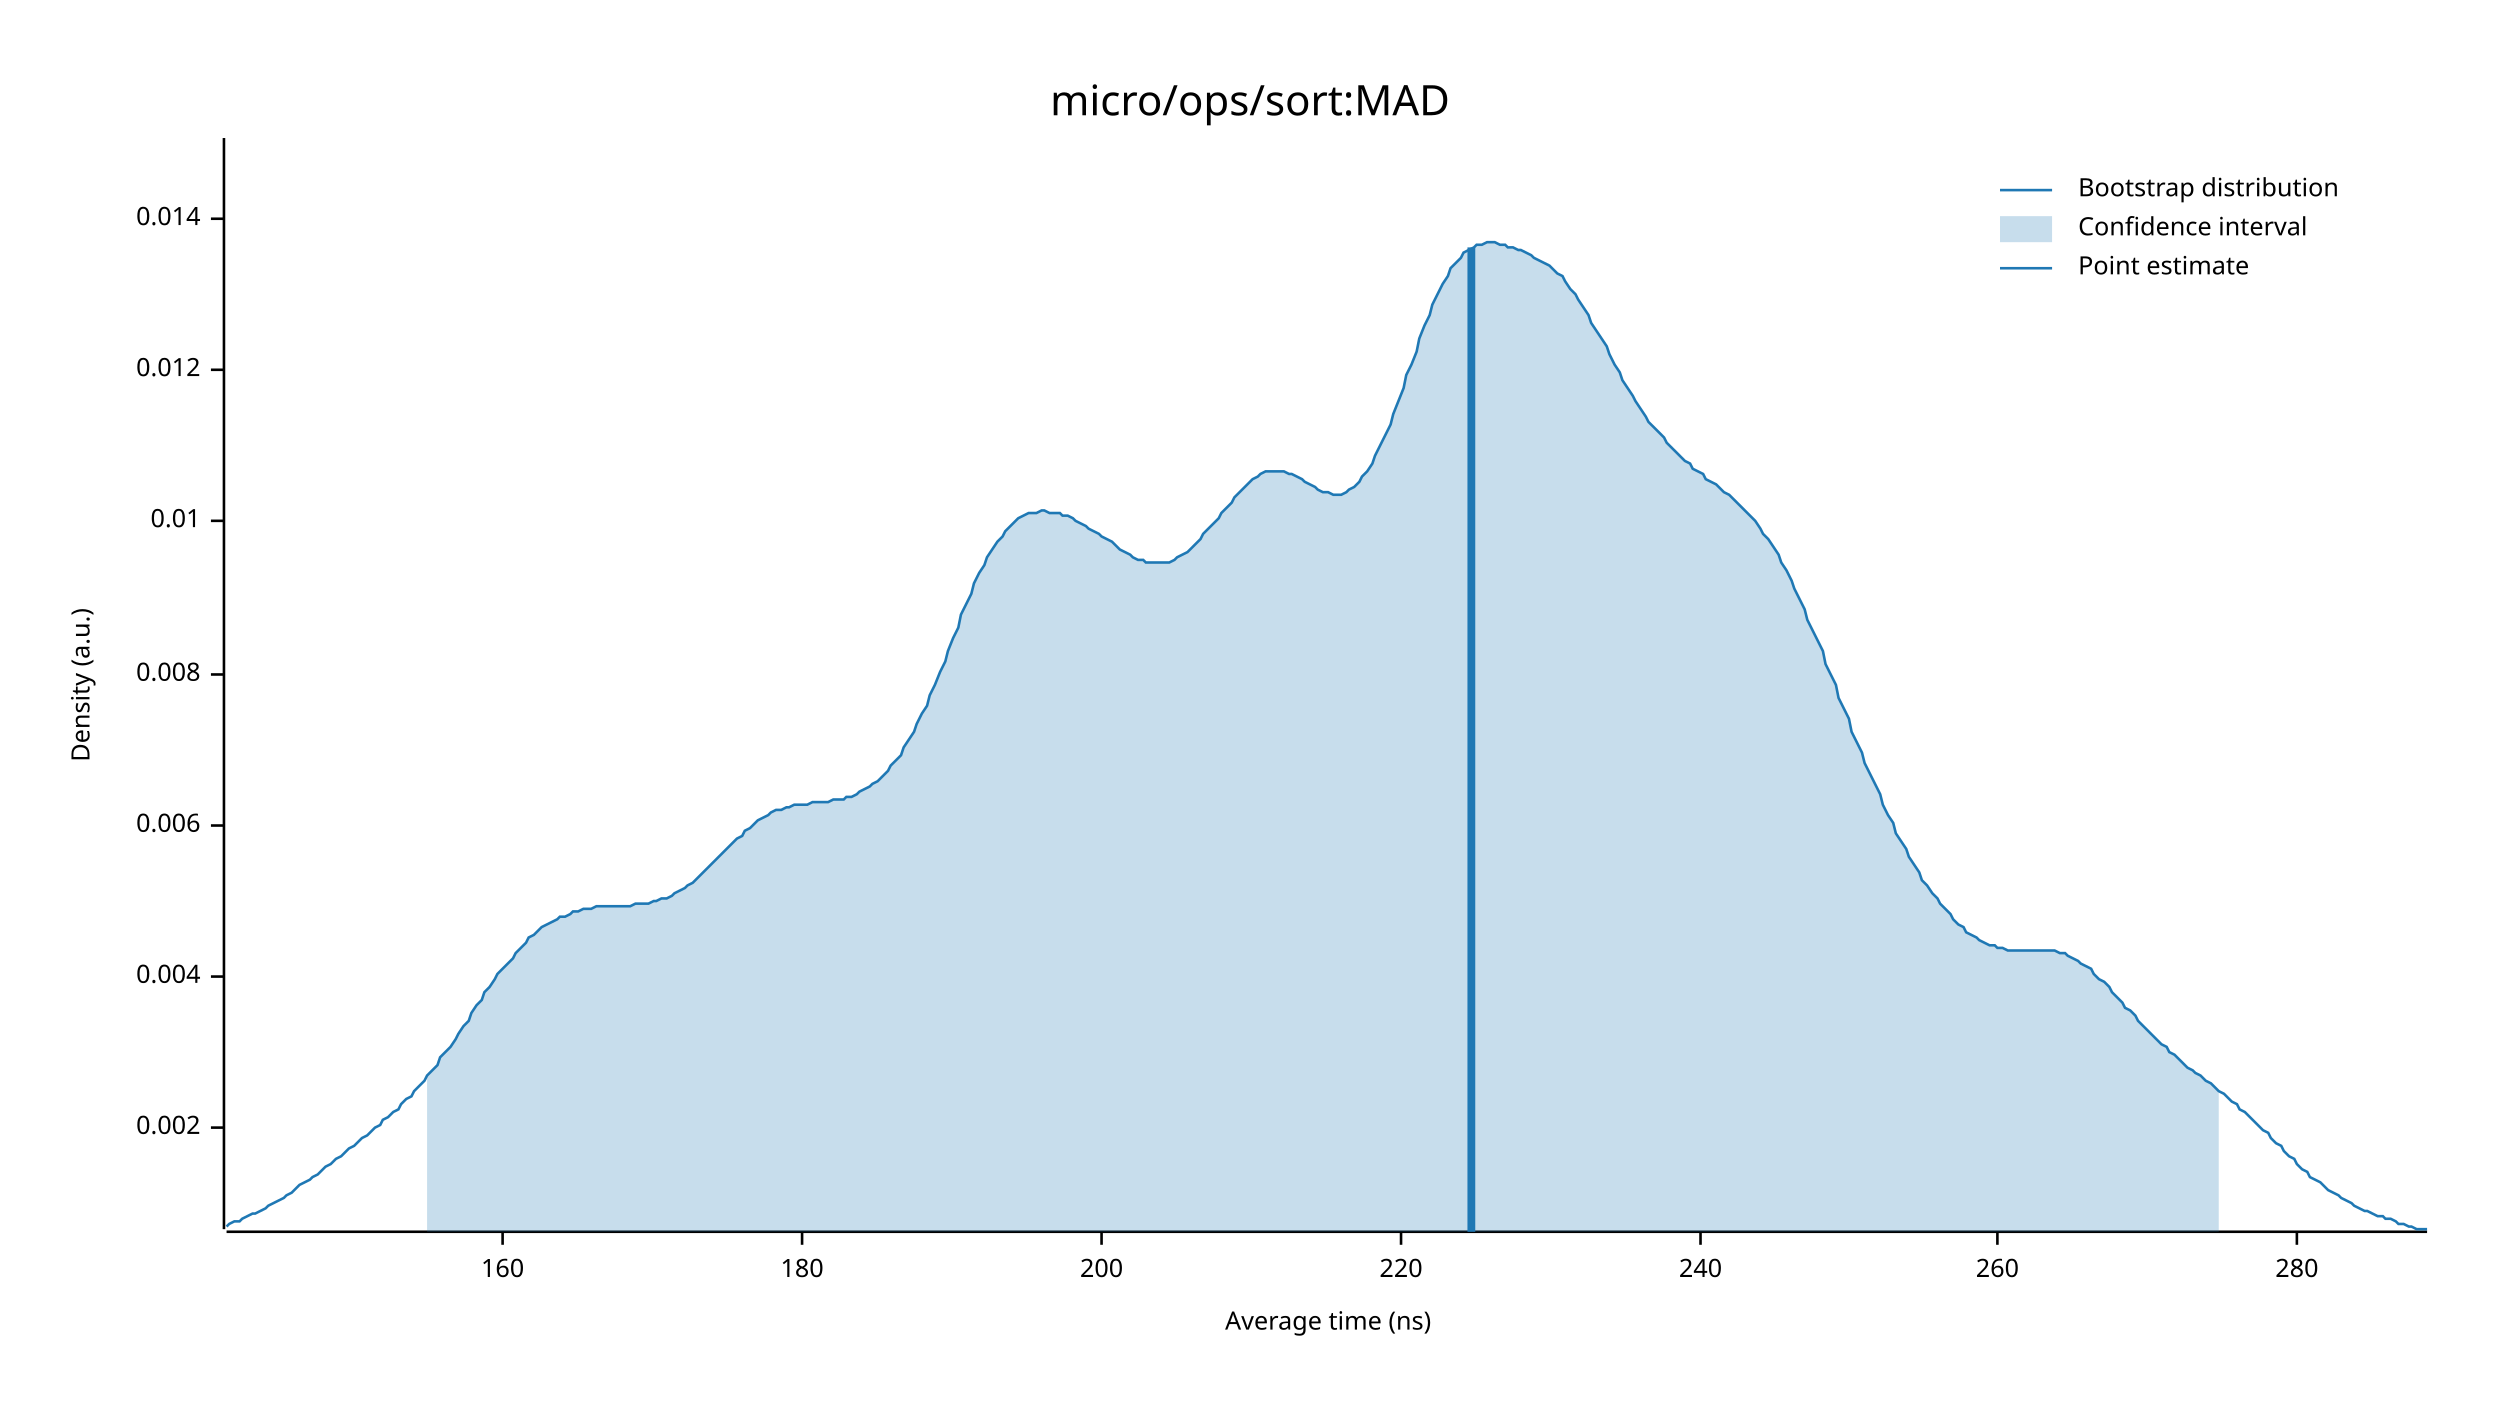
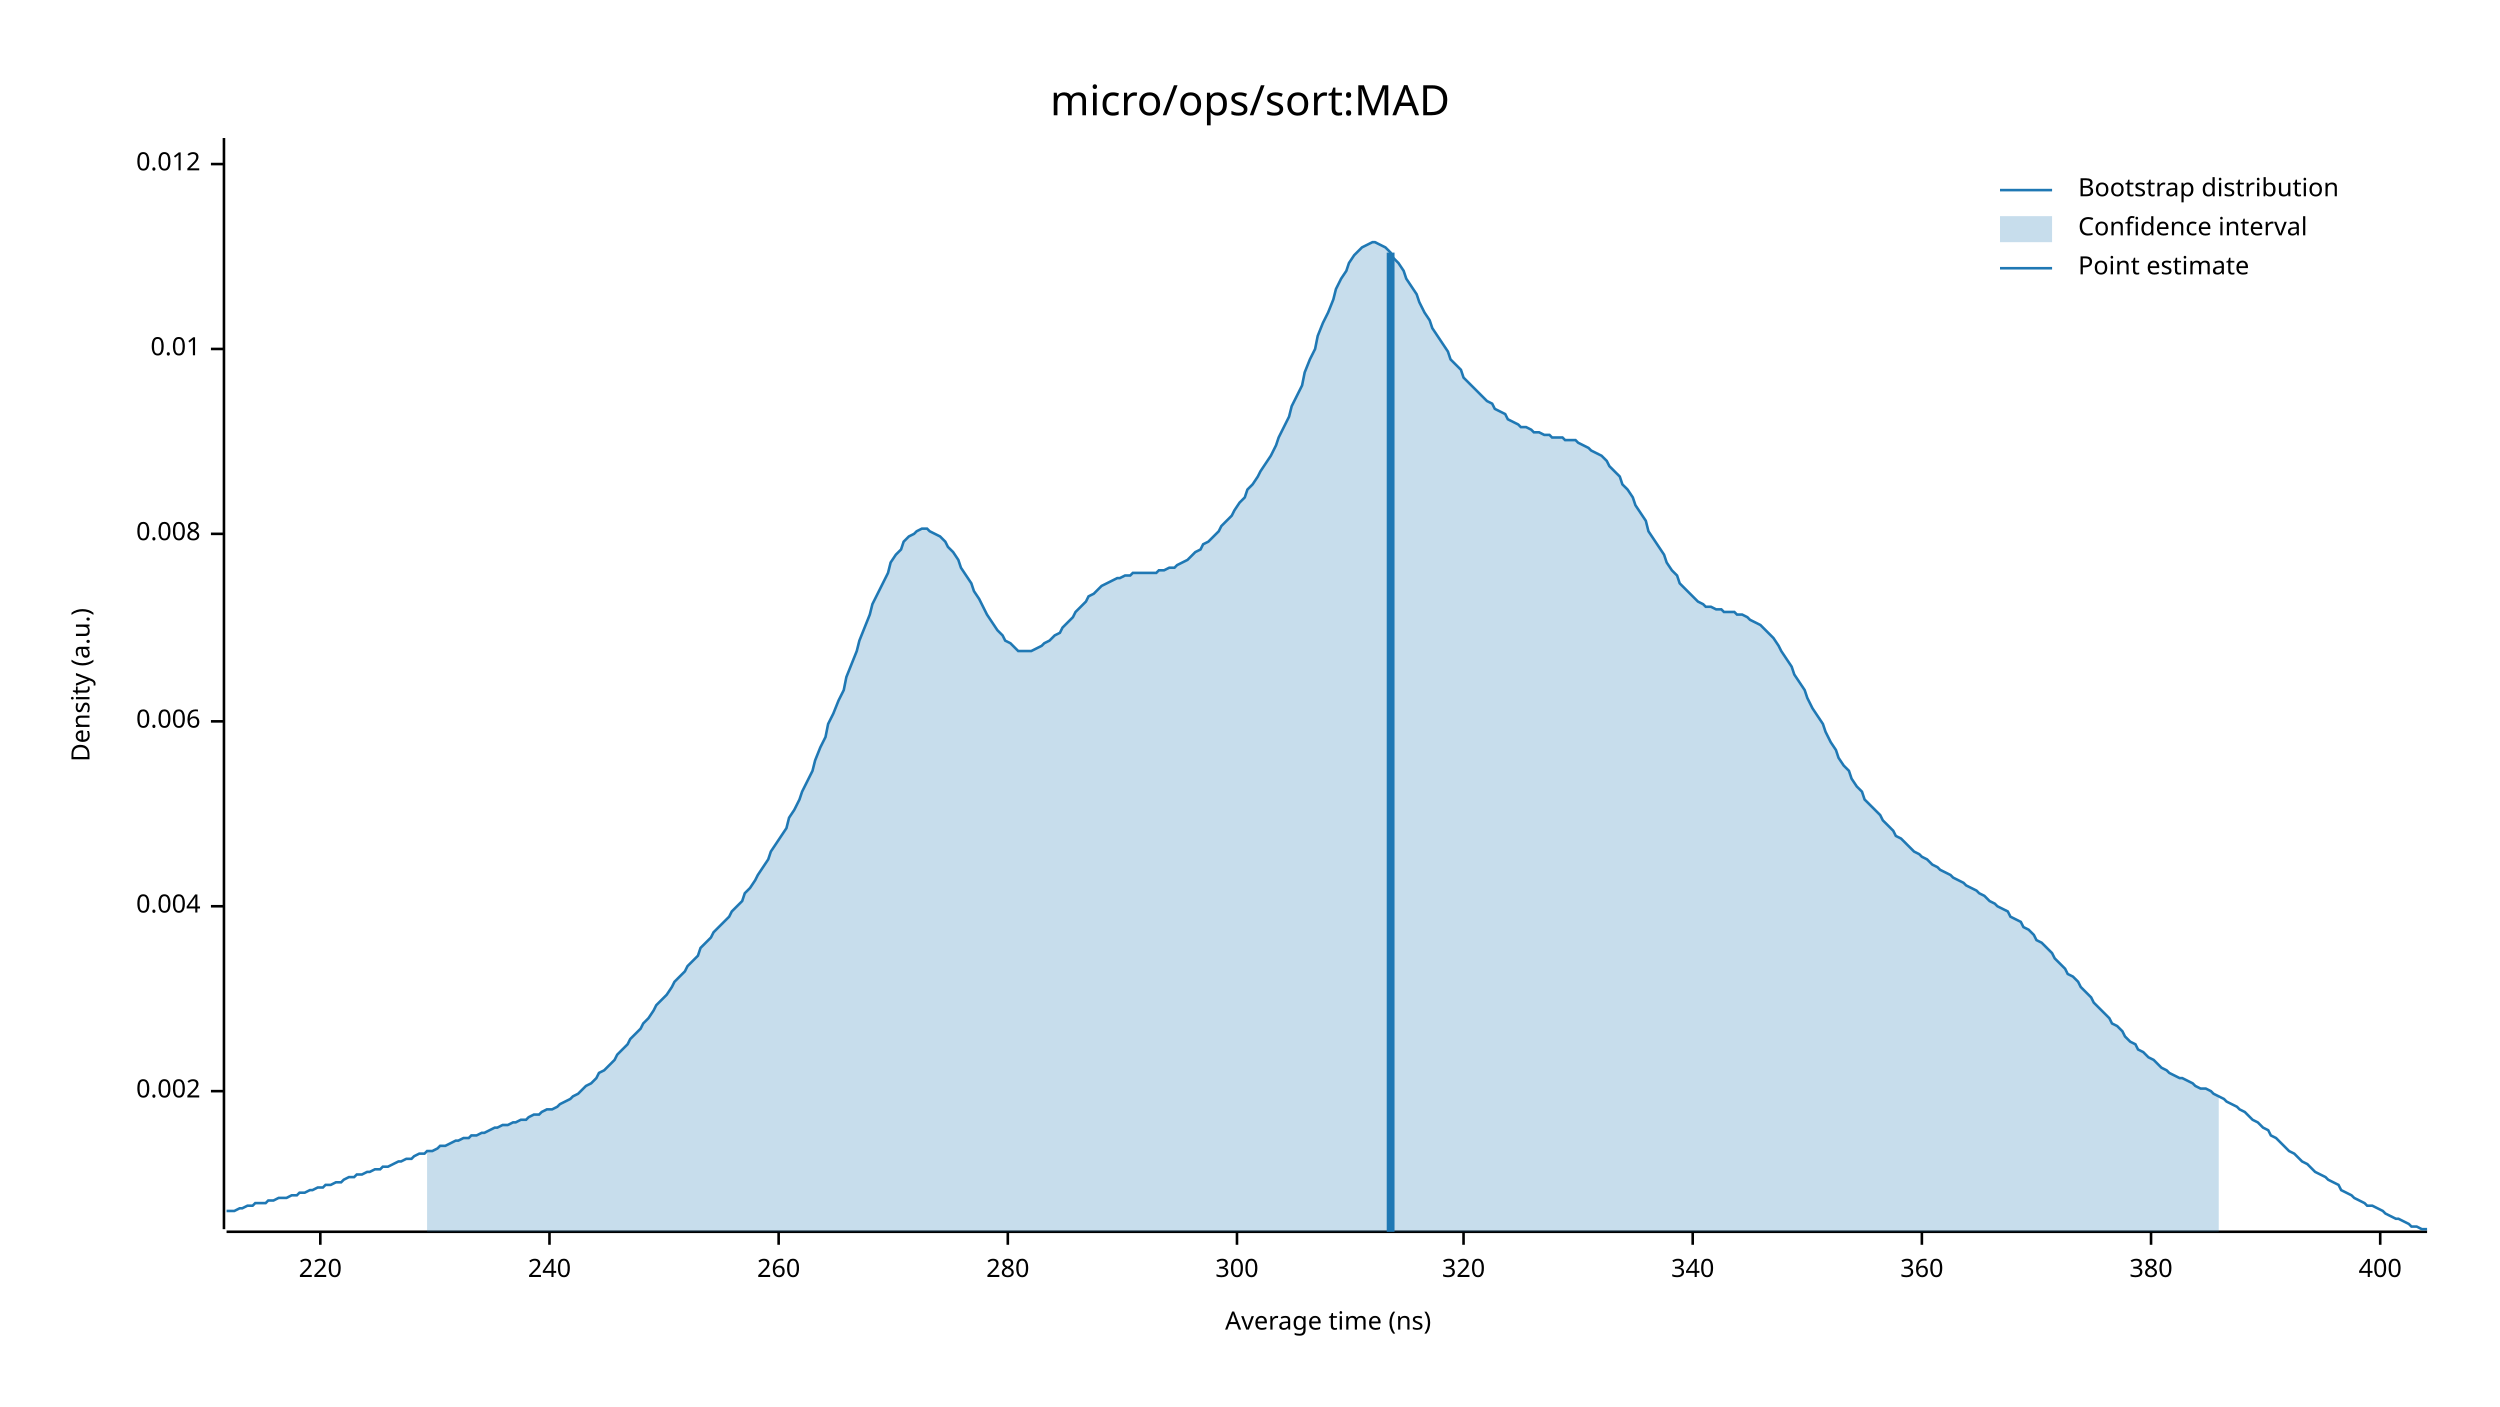
<svg xmlns="http://www.w3.org/2000/svg" width="960" height="540" viewBox="0 0 960 540">
  <text x="480" y="32" dy="0.76em" text-anchor="middle" font-family="sans-serif" font-size="16.129" opacity="1" fill="#000000">
micro/ops/sort:MAD
</text>
  <text x="27" y="263" dy="0.76em" text-anchor="middle" font-family="sans-serif" font-size="9.677" opacity="1" fill="#000000" transform="rotate(270, 27, 263)">
Density (a.u.)
</text>
  <text x="510" y="513" dy="-0.5ex" text-anchor="middle" font-family="sans-serif" font-size="9.677" opacity="1" fill="#000000">
Average time (ns)
</text>
  <polyline fill="none" opacity="1" stroke="#000000" stroke-width="1" points="86,53 86,472 " />
-   <text x="77" y="433" dy="0.5ex" text-anchor="end" font-family="sans-serif" font-size="9.677" opacity="1" fill="#000000">
+   <text x="77" y="419" dy="0.5ex" text-anchor="end" font-family="sans-serif" font-size="9.677" opacity="1" fill="#000000">
0.002
</text>
-   <polyline fill="none" opacity="1" stroke="#000000" stroke-width="1" points="81,433 86,433 " />
-   <text x="77" y="375" dy="0.5ex" text-anchor="end" font-family="sans-serif" font-size="9.677" opacity="1" fill="#000000">
+   <polyline fill="none" opacity="1" stroke="#000000" stroke-width="1" points="81,419 86,419 " />
+   <text x="77" y="348" dy="0.5ex" text-anchor="end" font-family="sans-serif" font-size="9.677" opacity="1" fill="#000000">
0.004
</text>
-   <polyline fill="none" opacity="1" stroke="#000000" stroke-width="1" points="81,375 86,375 " />
-   <text x="77" y="317" dy="0.5ex" text-anchor="end" font-family="sans-serif" font-size="9.677" opacity="1" fill="#000000">
+   <polyline fill="none" opacity="1" stroke="#000000" stroke-width="1" points="81,348 86,348 " />
+   <text x="77" y="277" dy="0.5ex" text-anchor="end" font-family="sans-serif" font-size="9.677" opacity="1" fill="#000000">
0.006
</text>
-   <polyline fill="none" opacity="1" stroke="#000000" stroke-width="1" points="81,317 86,317 " />
-   <text x="77" y="259" dy="0.5ex" text-anchor="end" font-family="sans-serif" font-size="9.677" opacity="1" fill="#000000">
+   <polyline fill="none" opacity="1" stroke="#000000" stroke-width="1" points="81,277 86,277 " />
+   <text x="77" y="205" dy="0.5ex" text-anchor="end" font-family="sans-serif" font-size="9.677" opacity="1" fill="#000000">
0.008
</text>
-   <polyline fill="none" opacity="1" stroke="#000000" stroke-width="1" points="81,259 86,259 " />
-   <text x="77" y="200" dy="0.5ex" text-anchor="end" font-family="sans-serif" font-size="9.677" opacity="1" fill="#000000">
+   <polyline fill="none" opacity="1" stroke="#000000" stroke-width="1" points="81,205 86,205 " />
+   <text x="77" y="134" dy="0.5ex" text-anchor="end" font-family="sans-serif" font-size="9.677" opacity="1" fill="#000000">
0.01
</text>
-   <polyline fill="none" opacity="1" stroke="#000000" stroke-width="1" points="81,200 86,200 " />
-   <text x="77" y="142" dy="0.5ex" text-anchor="end" font-family="sans-serif" font-size="9.677" opacity="1" fill="#000000">
+   <polyline fill="none" opacity="1" stroke="#000000" stroke-width="1" points="81,134 86,134 " />
+   <text x="77" y="63" dy="0.5ex" text-anchor="end" font-family="sans-serif" font-size="9.677" opacity="1" fill="#000000">
0.012
</text>
-   <polyline fill="none" opacity="1" stroke="#000000" stroke-width="1" points="81,142 86,142 " />
-   <text x="77" y="84" dy="0.5ex" text-anchor="end" font-family="sans-serif" font-size="9.677" opacity="1" fill="#000000">
- 0.014
- </text>
-   <polyline fill="none" opacity="1" stroke="#000000" stroke-width="1" points="81,84 86,84 " />
+   <polyline fill="none" opacity="1" stroke="#000000" stroke-width="1" points="81,63 86,63 " />
  <polyline fill="none" opacity="1" stroke="#000000" stroke-width="1" points="87,473 932,473 " />
-   <text x="193" y="483" dy="0.76em" text-anchor="middle" font-family="sans-serif" font-size="9.677" opacity="1" fill="#000000">
- 160
- </text>
-   <polyline fill="none" opacity="1" stroke="#000000" stroke-width="1" points="193,473 193,478 " />
-   <text x="308" y="483" dy="0.76em" text-anchor="middle" font-family="sans-serif" font-size="9.677" opacity="1" fill="#000000">
- 180
- </text>
-   <polyline fill="none" opacity="1" stroke="#000000" stroke-width="1" points="308,473 308,478 " />
-   <text x="423" y="483" dy="0.76em" text-anchor="middle" font-family="sans-serif" font-size="9.677" opacity="1" fill="#000000">
- 200
- </text>
-   <polyline fill="none" opacity="1" stroke="#000000" stroke-width="1" points="423,473 423,478 " />
-   <text x="538" y="483" dy="0.76em" text-anchor="middle" font-family="sans-serif" font-size="9.677" opacity="1" fill="#000000">
+   <text x="123" y="483" dy="0.76em" text-anchor="middle" font-family="sans-serif" font-size="9.677" opacity="1" fill="#000000">
220
</text>
-   <polyline fill="none" opacity="1" stroke="#000000" stroke-width="1" points="538,473 538,478 " />
-   <text x="653" y="483" dy="0.76em" text-anchor="middle" font-family="sans-serif" font-size="9.677" opacity="1" fill="#000000">
+   <polyline fill="none" opacity="1" stroke="#000000" stroke-width="1" points="123,473 123,478 " />
+   <text x="211" y="483" dy="0.76em" text-anchor="middle" font-family="sans-serif" font-size="9.677" opacity="1" fill="#000000">
240
</text>
-   <polyline fill="none" opacity="1" stroke="#000000" stroke-width="1" points="653,473 653,478 " />
-   <text x="767" y="483" dy="0.76em" text-anchor="middle" font-family="sans-serif" font-size="9.677" opacity="1" fill="#000000">
+   <polyline fill="none" opacity="1" stroke="#000000" stroke-width="1" points="211,473 211,478 " />
+   <text x="299" y="483" dy="0.76em" text-anchor="middle" font-family="sans-serif" font-size="9.677" opacity="1" fill="#000000">
260
</text>
-   <polyline fill="none" opacity="1" stroke="#000000" stroke-width="1" points="767,473 767,478 " />
-   <text x="882" y="483" dy="0.76em" text-anchor="middle" font-family="sans-serif" font-size="9.677" opacity="1" fill="#000000">
+   <polyline fill="none" opacity="1" stroke="#000000" stroke-width="1" points="299,473 299,478 " />
+   <text x="387" y="483" dy="0.76em" text-anchor="middle" font-family="sans-serif" font-size="9.677" opacity="1" fill="#000000">
280
</text>
-   <polyline fill="none" opacity="1" stroke="#000000" stroke-width="1" points="882,473 882,478 " />
-   <polyline fill="none" opacity="1" stroke="#1F78B4" stroke-width="1" points="87,471 88,470 90,469 92,469 93,468 95,467 97,466 98,466 100,465 102,464 103,463 105,462 107,461 109,460 110,459 112,458 114,456 115,455 117,454 119,453 120,452 122,451 124,449 125,448 127,447 129,445 131,444 132,443 134,441 136,440 137,439 139,437 141,436 142,435 144,433 146,432 147,430 149,429 151,427 153,426 154,424 156,422 158,421 159,419 161,417 163,415 164,413 166,411 168,409 169,406 171,404 173,402 175,399 176,397 178,394 180,392 181,389 183,386 185,384 186,381 188,379 190,376 191,374 193,372 195,370 197,368 198,366 200,364 202,362 203,360 205,359 207,357 208,356 210,355 212,354 214,353 215,352 217,352 219,351 220,350 222,350 224,349 225,349 227,349 229,348 230,348 232,348 234,348 236,348 237,348 239,348 241,348 242,348 244,347 246,347 247,347 249,347 251,346 252,346 254,345 256,345 258,344 259,343 261,342 263,341 264,340 266,339 268,337 269,336 271,334 273,332 274,331 276,329 278,327 280,325 281,324 283,322 285,321 286,319 288,318 290,316 291,315 293,314 295,313 296,312 298,311 300,311 302,310 303,310 305,309 307,309 308,309 310,309 312,308 313,308 315,308 317,308 318,308 320,307 322,307 324,307 325,306 327,306 329,305 330,304 332,303 334,302 335,301 337,300 339,298 341,296 342,294 344,292 346,290 347,287 349,284 351,281 352,278 354,274 356,271 357,267 359,263 361,258 363,254 364,250 366,245 368,241 369,236 371,232 373,228 374,224 376,220 378,217 379,214 381,211 383,208 385,206 386,204 388,202 390,200 391,199 393,198 395,197 396,197 398,197 400,196 401,196 403,197 405,197 407,197 408,198 410,198 412,199 413,200 415,201 417,202 418,203 420,204 422,205 423,206 425,207 427,208 429,210 430,211 432,212 434,213 435,214 437,215 439,215 440,216 442,216 444,216 445,216 447,216 449,216 451,215 452,214 454,213 456,212 457,211 459,209 461,207 462,205 464,203 466,201 468,199 469,197 471,195 473,193 474,191 476,189 478,187 479,186 481,184 483,183 484,182 486,181 488,181 490,181 491,181 493,181 495,182 496,182 498,183 500,184 501,185 503,186 505,187 506,188 508,189 510,189 512,190 513,190 515,190 517,189 518,188 520,187 522,185 523,183 525,181 527,178 528,175 530,171 532,167 534,163 535,159 537,154 539,149 540,144 542,140 544,135 545,130 547,125 549,121 550,117 552,113 554,109 556,106 557,103 559,101 561,99 562,97 564,96 566,95 567,94 569,94 571,93 573,93 574,93 576,94 578,94 579,95 581,95 583,96 584,96 586,97 588,98 589,99 591,100 593,101 595,102 596,103 598,105 600,106 601,108 603,111 605,113 606,115 608,118 610,121 611,124 613,127 615,130 617,133 618,136 620,140 622,143 623,146 625,149 627,152 628,154 630,157 632,160 633,162 635,164 637,166 639,168 640,170 642,172 644,174 645,175 647,177 649,178 650,180 652,181 654,182 655,184 657,185 659,186 661,188 662,189 664,190 666,192 667,193 669,195 671,197 672,198 674,200 676,203 677,205 679,207 681,210 683,213 684,216 686,219 688,223 689,226 691,230 693,234 694,238 696,242 698,246 700,250 701,255 703,259 705,263 706,268 708,272 710,276 711,281 713,285 715,289 716,293 718,297 720,301 722,305 723,309 725,313 727,316 728,320 730,323 732,326 733,329 735,332 737,335 738,338 740,340 742,343 744,345 745,347 747,349 749,351 750,353 752,355 754,356 755,358 757,359 759,360 760,361 762,362 764,363 766,363 767,364 769,364 771,365 772,365 774,365 776,365 777,365 779,365 781,365 782,365 784,365 786,365 788,365 789,365 791,366 793,366 794,367 796,368 798,369 799,370 801,371 803,372 804,374 806,376 808,377 810,379 811,381 813,383 815,385 816,387 818,388 820,390 821,392 823,394 825,396 827,398 828,399 830,401 832,402 833,404 835,405 837,407 838,408 840,410 842,411 843,412 845,413 847,415 849,416 850,417 852,419 854,420 855,421 857,423 859,424 860,426 862,427 864,429 865,430 867,432 869,434 871,435 872,437 874,439 876,440 877,442 879,444 881,445 882,447 884,449 886,450 887,452 889,453 891,454 893,456 894,457 896,458 898,459 899,460 901,461 903,462 904,463 906,464 908,465 909,465 911,466 913,467 915,467 916,468 918,468 920,469 921,470 923,470 925,471 926,471 928,472 930,472 932,472 " />
-   <polygon opacity="0.25" fill="#1F78B4" points="164,413 166,411 168,409 169,406 171,404 173,402 175,399 176,397 178,394 180,392 181,389 183,386 185,384 186,381 188,379 190,376 191,374 193,372 195,370 197,368 198,366 200,364 202,362 203,360 205,359 207,357 208,356 210,355 212,354 214,353 215,352 217,352 219,351 220,350 222,350 224,349 225,349 227,349 229,348 230,348 232,348 234,348 236,348 237,348 239,348 241,348 242,348 244,347 246,347 247,347 249,347 251,346 252,346 254,345 256,345 258,344 259,343 261,342 263,341 264,340 266,339 268,337 269,336 271,334 273,332 274,331 276,329 278,327 280,325 281,324 283,322 285,321 286,319 288,318 290,316 291,315 293,314 295,313 296,312 298,311 300,311 302,310 303,310 305,309 307,309 308,309 310,309 312,308 313,308 315,308 317,308 318,308 320,307 322,307 324,307 325,306 327,306 329,305 330,304 332,303 334,302 335,301 337,300 339,298 341,296 342,294 344,292 346,290 347,287 349,284 351,281 352,278 354,274 356,271 357,267 359,263 361,258 363,254 364,250 366,245 368,241 369,236 371,232 373,228 374,224 376,220 378,217 379,214 381,211 383,208 385,206 386,204 388,202 390,200 391,199 393,198 395,197 396,197 398,197 400,196 401,196 403,197 405,197 407,197 408,198 410,198 412,199 413,200 415,201 417,202 418,203 420,204 422,205 423,206 425,207 427,208 429,210 430,211 432,212 434,213 435,214 437,215 439,215 440,216 442,216 444,216 445,216 447,216 449,216 451,215 452,214 454,213 456,212 457,211 459,209 461,207 462,205 464,203 466,201 468,199 469,197 471,195 473,193 474,191 476,189 478,187 479,186 481,184 483,183 484,182 486,181 488,181 490,181 491,181 493,181 495,182 496,182 498,183 500,184 501,185 503,186 505,187 506,188 508,189 510,189 512,190 513,190 515,190 517,189 518,188 520,187 522,185 523,183 525,181 527,178 528,175 530,171 532,167 534,163 535,159 537,154 539,149 540,144 542,140 544,135 545,130 547,125 549,121 550,117 552,113 554,109 556,106 557,103 559,101 561,99 562,97 564,96 566,95 567,94 569,94 571,93 573,93 574,93 576,94 578,94 579,95 581,95 583,96 584,96 586,97 588,98 589,99 591,100 593,101 595,102 596,103 598,105 600,106 601,108 603,111 605,113 606,115 608,118 610,121 611,124 613,127 615,130 617,133 618,136 620,140 622,143 623,146 625,149 627,152 628,154 630,157 632,160 633,162 635,164 637,166 639,168 640,170 642,172 644,174 645,175 647,177 649,178 650,180 652,181 654,182 655,184 657,185 659,186 661,188 662,189 664,190 666,192 667,193 669,195 671,197 672,198 674,200 676,203 677,205 679,207 681,210 683,213 684,216 686,219 688,223 689,226 691,230 693,234 694,238 696,242 698,246 700,250 701,255 703,259 705,263 706,268 708,272 710,276 711,281 713,285 715,289 716,293 718,297 720,301 722,305 723,309 725,313 727,316 728,320 730,323 732,326 733,329 735,332 737,335 738,338 740,340 742,343 744,345 745,347 747,349 749,351 750,353 752,355 754,356 755,358 757,359 759,360 760,361 762,362 764,363 766,363 767,364 769,364 771,365 772,365 774,365 776,365 777,365 779,365 781,365 782,365 784,365 786,365 788,365 789,365 791,366 793,366 794,367 796,368 798,369 799,370 801,371 803,372 804,374 806,376 808,377 810,379 811,381 813,383 815,385 816,387 818,388 820,390 821,392 823,394 825,396 827,398 828,399 830,401 832,402 833,404 835,405 837,407 838,408 840,410 842,411 843,412 845,413 847,415 849,416 850,417 852,419 852,473 164,473 " />
-   <polyline fill="none" opacity="1" stroke="#1F78B4" stroke-width="3" points="565,473 565,95 " />
+   <polyline fill="none" opacity="1" stroke="#000000" stroke-width="1" points="387,473 387,478 " />
+   <text x="475" y="483" dy="0.76em" text-anchor="middle" font-family="sans-serif" font-size="9.677" opacity="1" fill="#000000">
+ 300
+ </text>
+   <polyline fill="none" opacity="1" stroke="#000000" stroke-width="1" points="475,473 475,478 " />
+   <text x="562" y="483" dy="0.76em" text-anchor="middle" font-family="sans-serif" font-size="9.677" opacity="1" fill="#000000">
+ 320
+ </text>
+   <polyline fill="none" opacity="1" stroke="#000000" stroke-width="1" points="562,473 562,478 " />
+   <text x="650" y="483" dy="0.76em" text-anchor="middle" font-family="sans-serif" font-size="9.677" opacity="1" fill="#000000">
+ 340
+ </text>
+   <polyline fill="none" opacity="1" stroke="#000000" stroke-width="1" points="650,473 650,478 " />
+   <text x="738" y="483" dy="0.76em" text-anchor="middle" font-family="sans-serif" font-size="9.677" opacity="1" fill="#000000">
+ 360
+ </text>
+   <polyline fill="none" opacity="1" stroke="#000000" stroke-width="1" points="738,473 738,478 " />
+   <text x="826" y="483" dy="0.76em" text-anchor="middle" font-family="sans-serif" font-size="9.677" opacity="1" fill="#000000">
+ 380
+ </text>
+   <polyline fill="none" opacity="1" stroke="#000000" stroke-width="1" points="826,473 826,478 " />
+   <text x="914" y="483" dy="0.76em" text-anchor="middle" font-family="sans-serif" font-size="9.677" opacity="1" fill="#000000">
+ 400
+ </text>
+   <polyline fill="none" opacity="1" stroke="#000000" stroke-width="1" points="914,473 914,478 " />
+   <polyline fill="none" opacity="1" stroke="#1F78B4" stroke-width="1" points="87,465 88,465 90,465 92,464 93,464 95,463 97,463 98,462 100,462 102,462 103,461 105,461 107,460 109,460 110,460 112,459 114,459 115,458 117,458 119,457 120,457 122,456 124,456 125,455 127,455 129,454 131,454 132,453 134,452 136,452 137,451 139,451 141,450 142,450 144,449 146,449 147,448 149,448 151,447 153,446 154,446 156,445 158,445 159,444 161,443 163,443 164,442 166,442 168,441 169,440 171,440 173,439 175,438 176,438 178,437 180,437 181,436 183,436 185,435 186,435 188,434 190,433 191,433 193,432 195,432 197,431 198,431 200,430 202,430 203,429 205,428 207,428 208,427 210,426 212,426 214,425 215,424 217,423 219,422 220,421 222,420 224,418 225,417 227,416 229,414 230,412 232,411 234,409 236,407 237,405 239,403 241,401 242,399 244,397 246,395 247,393 249,391 251,388 252,386 254,384 256,382 258,379 259,377 261,375 263,373 264,371 266,369 268,367 269,364 271,362 273,360 274,358 276,356 278,354 280,352 281,350 283,348 285,346 286,343 288,341 290,338 291,336 293,333 295,330 296,327 298,324 300,321 302,318 303,314 305,311 307,307 308,304 310,300 312,296 313,292 315,287 317,283 318,278 320,274 322,269 324,265 325,260 327,255 329,250 330,246 332,241 334,236 335,232 337,228 339,224 341,220 342,216 344,213 346,211 347,208 349,206 351,205 352,204 354,203 356,203 357,204 359,205 361,206 363,208 364,210 366,212 368,215 369,218 371,221 373,224 374,227 376,230 378,234 379,236 381,239 383,242 385,244 386,246 388,247 390,249 391,250 393,250 395,250 396,250 398,249 400,248 401,247 403,246 405,244 407,243 408,241 410,239 412,237 413,235 415,233 417,231 418,229 420,228 422,226 423,225 425,224 427,223 429,222 430,222 432,221 434,221 435,220 437,220 439,220 440,220 442,220 444,220 445,219 447,219 449,218 451,218 452,217 454,216 456,215 457,214 459,212 461,211 462,209 464,208 466,206 468,204 469,202 471,200 473,198 474,196 476,193 478,191 479,188 481,186 483,183 484,181 486,178 488,175 490,171 491,168 493,164 495,160 496,156 498,152 500,148 501,143 503,138 505,134 506,129 508,124 510,120 512,115 513,111 515,107 517,104 518,101 520,98 522,96 523,95 525,94 527,93 528,93 530,94 532,95 534,97 535,99 537,101 539,104 540,107 542,110 544,113 545,116 547,120 549,123 550,126 552,129 554,132 556,135 557,138 559,140 561,142 562,145 564,147 566,149 567,150 569,152 571,154 573,155 574,157 576,158 578,159 579,161 581,162 583,163 584,164 586,164 588,165 589,166 591,166 593,167 595,167 596,168 598,168 600,168 601,169 603,169 605,169 606,170 608,171 610,172 611,173 613,174 615,175 617,177 618,179 620,181 622,183 623,186 625,188 627,191 628,194 630,197 632,200 633,204 635,207 637,210 639,213 640,216 642,219 644,221 645,224 647,226 649,228 650,229 652,231 654,232 655,233 657,233 659,234 661,234 662,235 664,235 666,235 667,236 669,236 671,237 672,238 674,239 676,240 677,241 679,243 681,245 683,248 684,250 686,253 688,256 689,259 691,262 693,265 694,268 696,272 698,275 700,278 701,281 703,285 705,288 706,291 708,294 710,296 711,299 713,302 715,304 716,307 718,309 720,311 722,313 723,315 725,317 727,319 728,321 730,322 732,324 733,325 735,327 737,328 738,329 740,330 742,332 744,333 745,334 747,335 749,336 750,337 752,338 754,339 755,340 757,341 759,342 760,343 762,344 764,346 766,347 767,348 769,349 771,350 772,352 774,353 776,354 777,356 779,357 781,359 782,361 784,362 786,364 788,366 789,368 791,370 793,372 794,374 796,375 798,377 799,379 801,381 803,383 804,385 806,387 808,389 810,391 811,393 813,394 815,396 816,398 818,400 820,401 821,403 823,404 825,406 827,407 828,408 830,410 832,411 833,412 835,413 837,414 838,414 840,415 842,416 843,417 845,418 847,418 849,419 850,420 852,421 854,422 855,423 857,424 859,425 860,426 862,427 864,429 865,430 867,431 869,433 871,434 872,436 874,437 876,439 877,440 879,442 881,443 882,444 884,446 886,447 887,448 889,450 891,451 893,452 894,453 896,454 898,455 899,457 901,458 903,459 904,460 906,461 908,462 909,463 911,463 913,464 915,465 916,466 918,467 920,468 921,468 923,469 925,470 926,471 928,471 930,472 932,472 " />
+   <polygon opacity="0.25" fill="#1F78B4" points="164,442 166,442 168,441 169,440 171,440 173,439 175,438 176,438 178,437 180,437 181,436 183,436 185,435 186,435 188,434 190,433 191,433 193,432 195,432 197,431 198,431 200,430 202,430 203,429 205,428 207,428 208,427 210,426 212,426 214,425 215,424 217,423 219,422 220,421 222,420 224,418 225,417 227,416 229,414 230,412 232,411 234,409 236,407 237,405 239,403 241,401 242,399 244,397 246,395 247,393 249,391 251,388 252,386 254,384 256,382 258,379 259,377 261,375 263,373 264,371 266,369 268,367 269,364 271,362 273,360 274,358 276,356 278,354 280,352 281,350 283,348 285,346 286,343 288,341 290,338 291,336 293,333 295,330 296,327 298,324 300,321 302,318 303,314 305,311 307,307 308,304 310,300 312,296 313,292 315,287 317,283 318,278 320,274 322,269 324,265 325,260 327,255 329,250 330,246 332,241 334,236 335,232 337,228 339,224 341,220 342,216 344,213 346,211 347,208 349,206 351,205 352,204 354,203 356,203 357,204 359,205 361,206 363,208 364,210 366,212 368,215 369,218 371,221 373,224 374,227 376,230 378,234 379,236 381,239 383,242 385,244 386,246 388,247 390,249 391,250 393,250 395,250 396,250 398,249 400,248 401,247 403,246 405,244 407,243 408,241 410,239 412,237 413,235 415,233 417,231 418,229 420,228 422,226 423,225 425,224 427,223 429,222 430,222 432,221 434,221 435,220 437,220 439,220 440,220 442,220 444,220 445,219 447,219 449,218 451,218 452,217 454,216 456,215 457,214 459,212 461,211 462,209 464,208 466,206 468,204 469,202 471,200 473,198 474,196 476,193 478,191 479,188 481,186 483,183 484,181 486,178 488,175 490,171 491,168 493,164 495,160 496,156 498,152 500,148 501,143 503,138 505,134 506,129 508,124 510,120 512,115 513,111 515,107 517,104 518,101 520,98 522,96 523,95 525,94 527,93 528,93 530,94 532,95 534,97 535,99 537,101 539,104 540,107 542,110 544,113 545,116 547,120 549,123 550,126 552,129 554,132 556,135 557,138 559,140 561,142 562,145 564,147 566,149 567,150 569,152 571,154 573,155 574,157 576,158 578,159 579,161 581,162 583,163 584,164 586,164 588,165 589,166 591,166 593,167 595,167 596,168 598,168 600,168 601,169 603,169 605,169 606,170 608,171 610,172 611,173 613,174 615,175 617,177 618,179 620,181 622,183 623,186 625,188 627,191 628,194 630,197 632,200 633,204 635,207 637,210 639,213 640,216 642,219 644,221 645,224 647,226 649,228 650,229 652,231 654,232 655,233 657,233 659,234 661,234 662,235 664,235 666,235 667,236 669,236 671,237 672,238 674,239 676,240 677,241 679,243 681,245 683,248 684,250 686,253 688,256 689,259 691,262 693,265 694,268 696,272 698,275 700,278 701,281 703,285 705,288 706,291 708,294 710,296 711,299 713,302 715,304 716,307 718,309 720,311 722,313 723,315 725,317 727,319 728,321 730,322 732,324 733,325 735,327 737,328 738,329 740,330 742,332 744,333 745,334 747,335 749,336 750,337 752,338 754,339 755,340 757,341 759,342 760,343 762,344 764,346 766,347 767,348 769,349 771,350 772,352 774,353 776,354 777,356 779,357 781,359 782,361 784,362 786,364 788,366 789,368 791,370 793,372 794,374 796,375 798,377 799,379 801,381 803,383 804,385 806,387 808,389 810,391 811,393 813,394 815,396 816,398 818,400 820,401 821,403 823,404 825,406 827,407 828,408 830,410 832,411 833,412 835,413 837,414 838,414 840,415 842,416 843,417 845,418 847,418 849,419 850,420 852,421 852,473 164,473 " />
+   <polyline fill="none" opacity="1" stroke="#1F78B4" stroke-width="3" points="534,473 534,97 " />
  <text x="798" y="68" dy="0.76em" text-anchor="start" font-family="sans-serif" font-size="9.677" opacity="1" fill="#000000">
Bootstrap distribution
</text>
  <text x="798" y="83" dy="0.76em" text-anchor="start" font-family="sans-serif" font-size="9.677" opacity="1" fill="#000000">
Confidence interval
</text>
  <text x="798" y="98" dy="0.76em" text-anchor="start" font-family="sans-serif" font-size="9.677" opacity="1" fill="#000000">
Point estimate
</text>
  <polyline fill="none" opacity="1" stroke="#1F78B4" stroke-width="1" points="768,73 788,73 " />
  <rect x="768" y="83" width="20" height="10" opacity="0.25" fill="#1F78B4" stroke="none" />
  <polyline fill="none" opacity="1" stroke="#1F78B4" stroke-width="1" points="768,103 788,103 " />
</svg>
